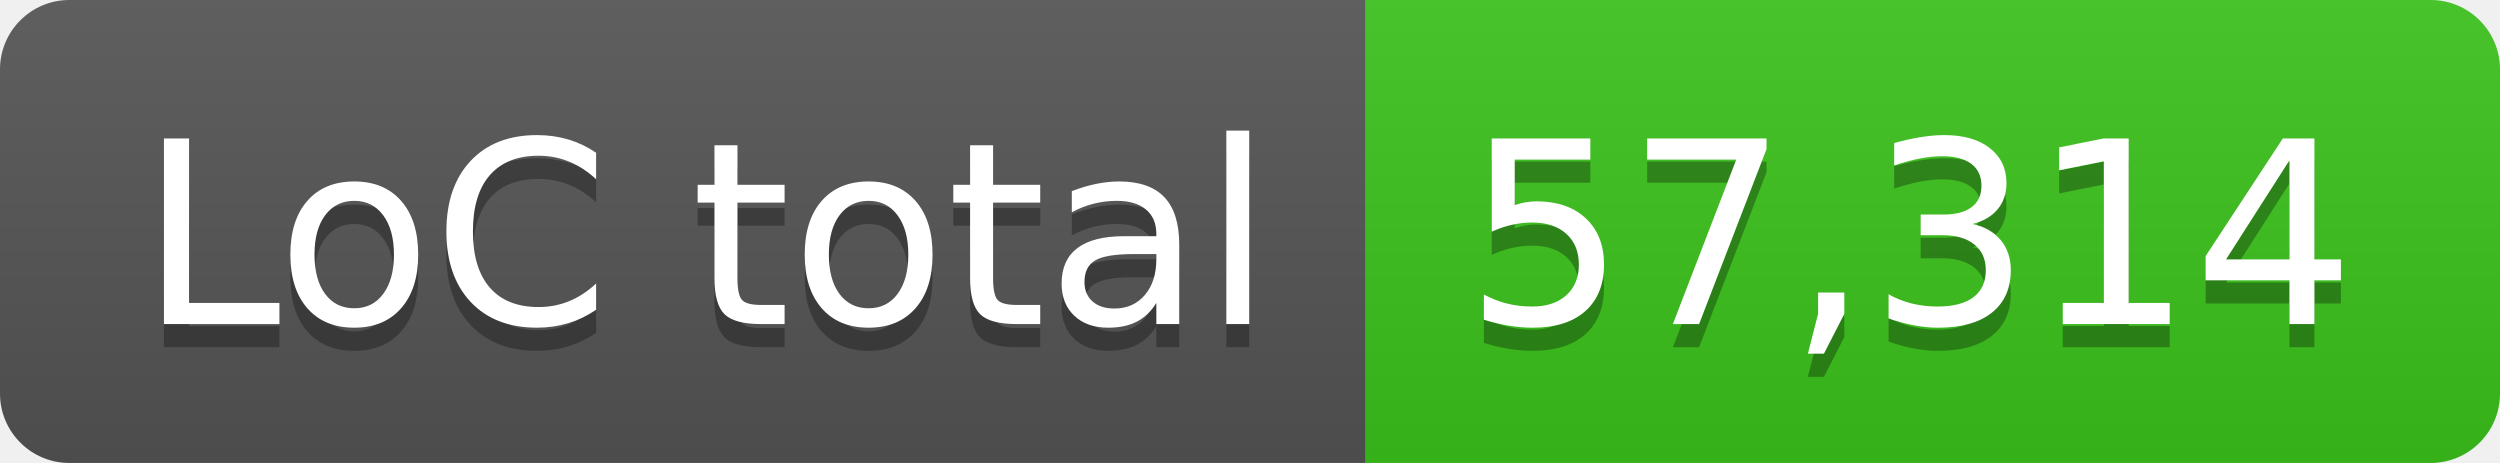
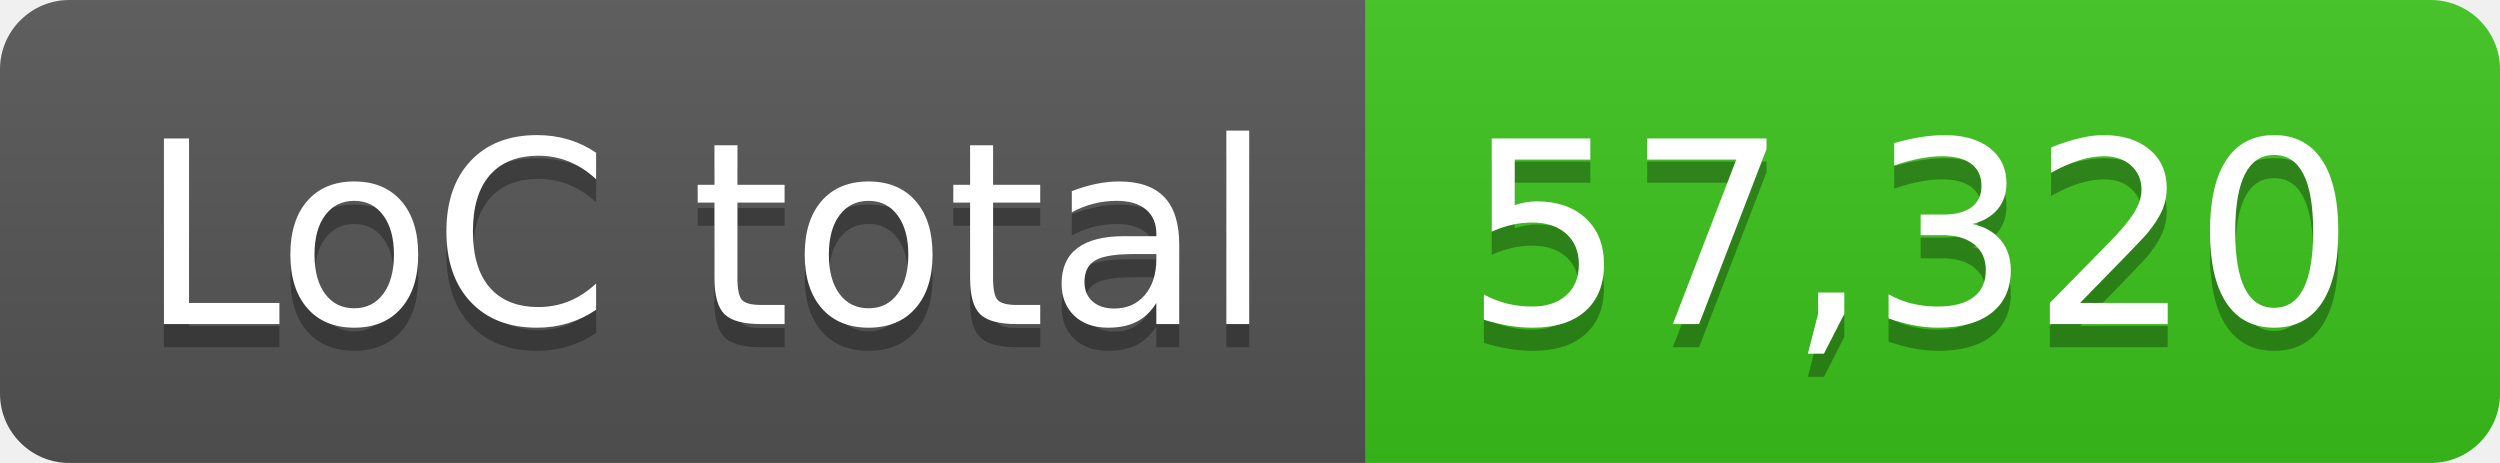
- <svg xmlns="http://www.w3.org/2000/svg" width="108" height="20" role="img" aria-label="LoC total: 57,314">
+ <svg xmlns="http://www.w3.org/2000/svg" width="108" height="20" role="img" aria-label="LoC total: 57,320">
  <linearGradient id="s" x2="0" y2="100%">
    <stop offset="0" stop-color="#bbb" stop-opacity=".1" />
    <stop offset="1" stop-opacity=".1" />
  </linearGradient>
  <clipPath id="r">
    <rect width="108" height="20" rx="3" fill="#fff" />
  </clipPath>
  <g clip-path="url(#r)">
    <rect width="59" height="20" fill="#555" />
    <rect x="59" width="49" height="20" fill="#3bc41c" />
    <rect width="108" height="20" fill="url(#s)" />
  </g>
  <g fill="#fff" text-anchor="middle" font-family="Verdana,Geneva,DejaVu Sans,sans-serif" text-rendering="geometricPrecision" font-size="110">
    <text aria-hidden="true" x="305" y="150" fill="#010101" fill-opacity=".3" transform="scale(.1)" textLength="490">LoC total</text>
    <text x="305" y="140" transform="scale(.1)" fill="#fff" textLength="490">LoC total</text>
-     <text aria-hidden="true" x="825" y="150" fill="#010101" fill-opacity=".3" transform="scale(.1)" textLength="390">57,314</text>
-     <text x="825" y="140" transform="scale(.1)" fill="#fff" textLength="390">57,314</text>
+     <text aria-hidden="true" x="825" y="150" fill="#010101" fill-opacity=".3" transform="scale(.1)" textLength="390">57,320</text>
+     <text x="825" y="140" transform="scale(.1)" fill="#fff" textLength="390">57,320</text>
  </g>
</svg>
